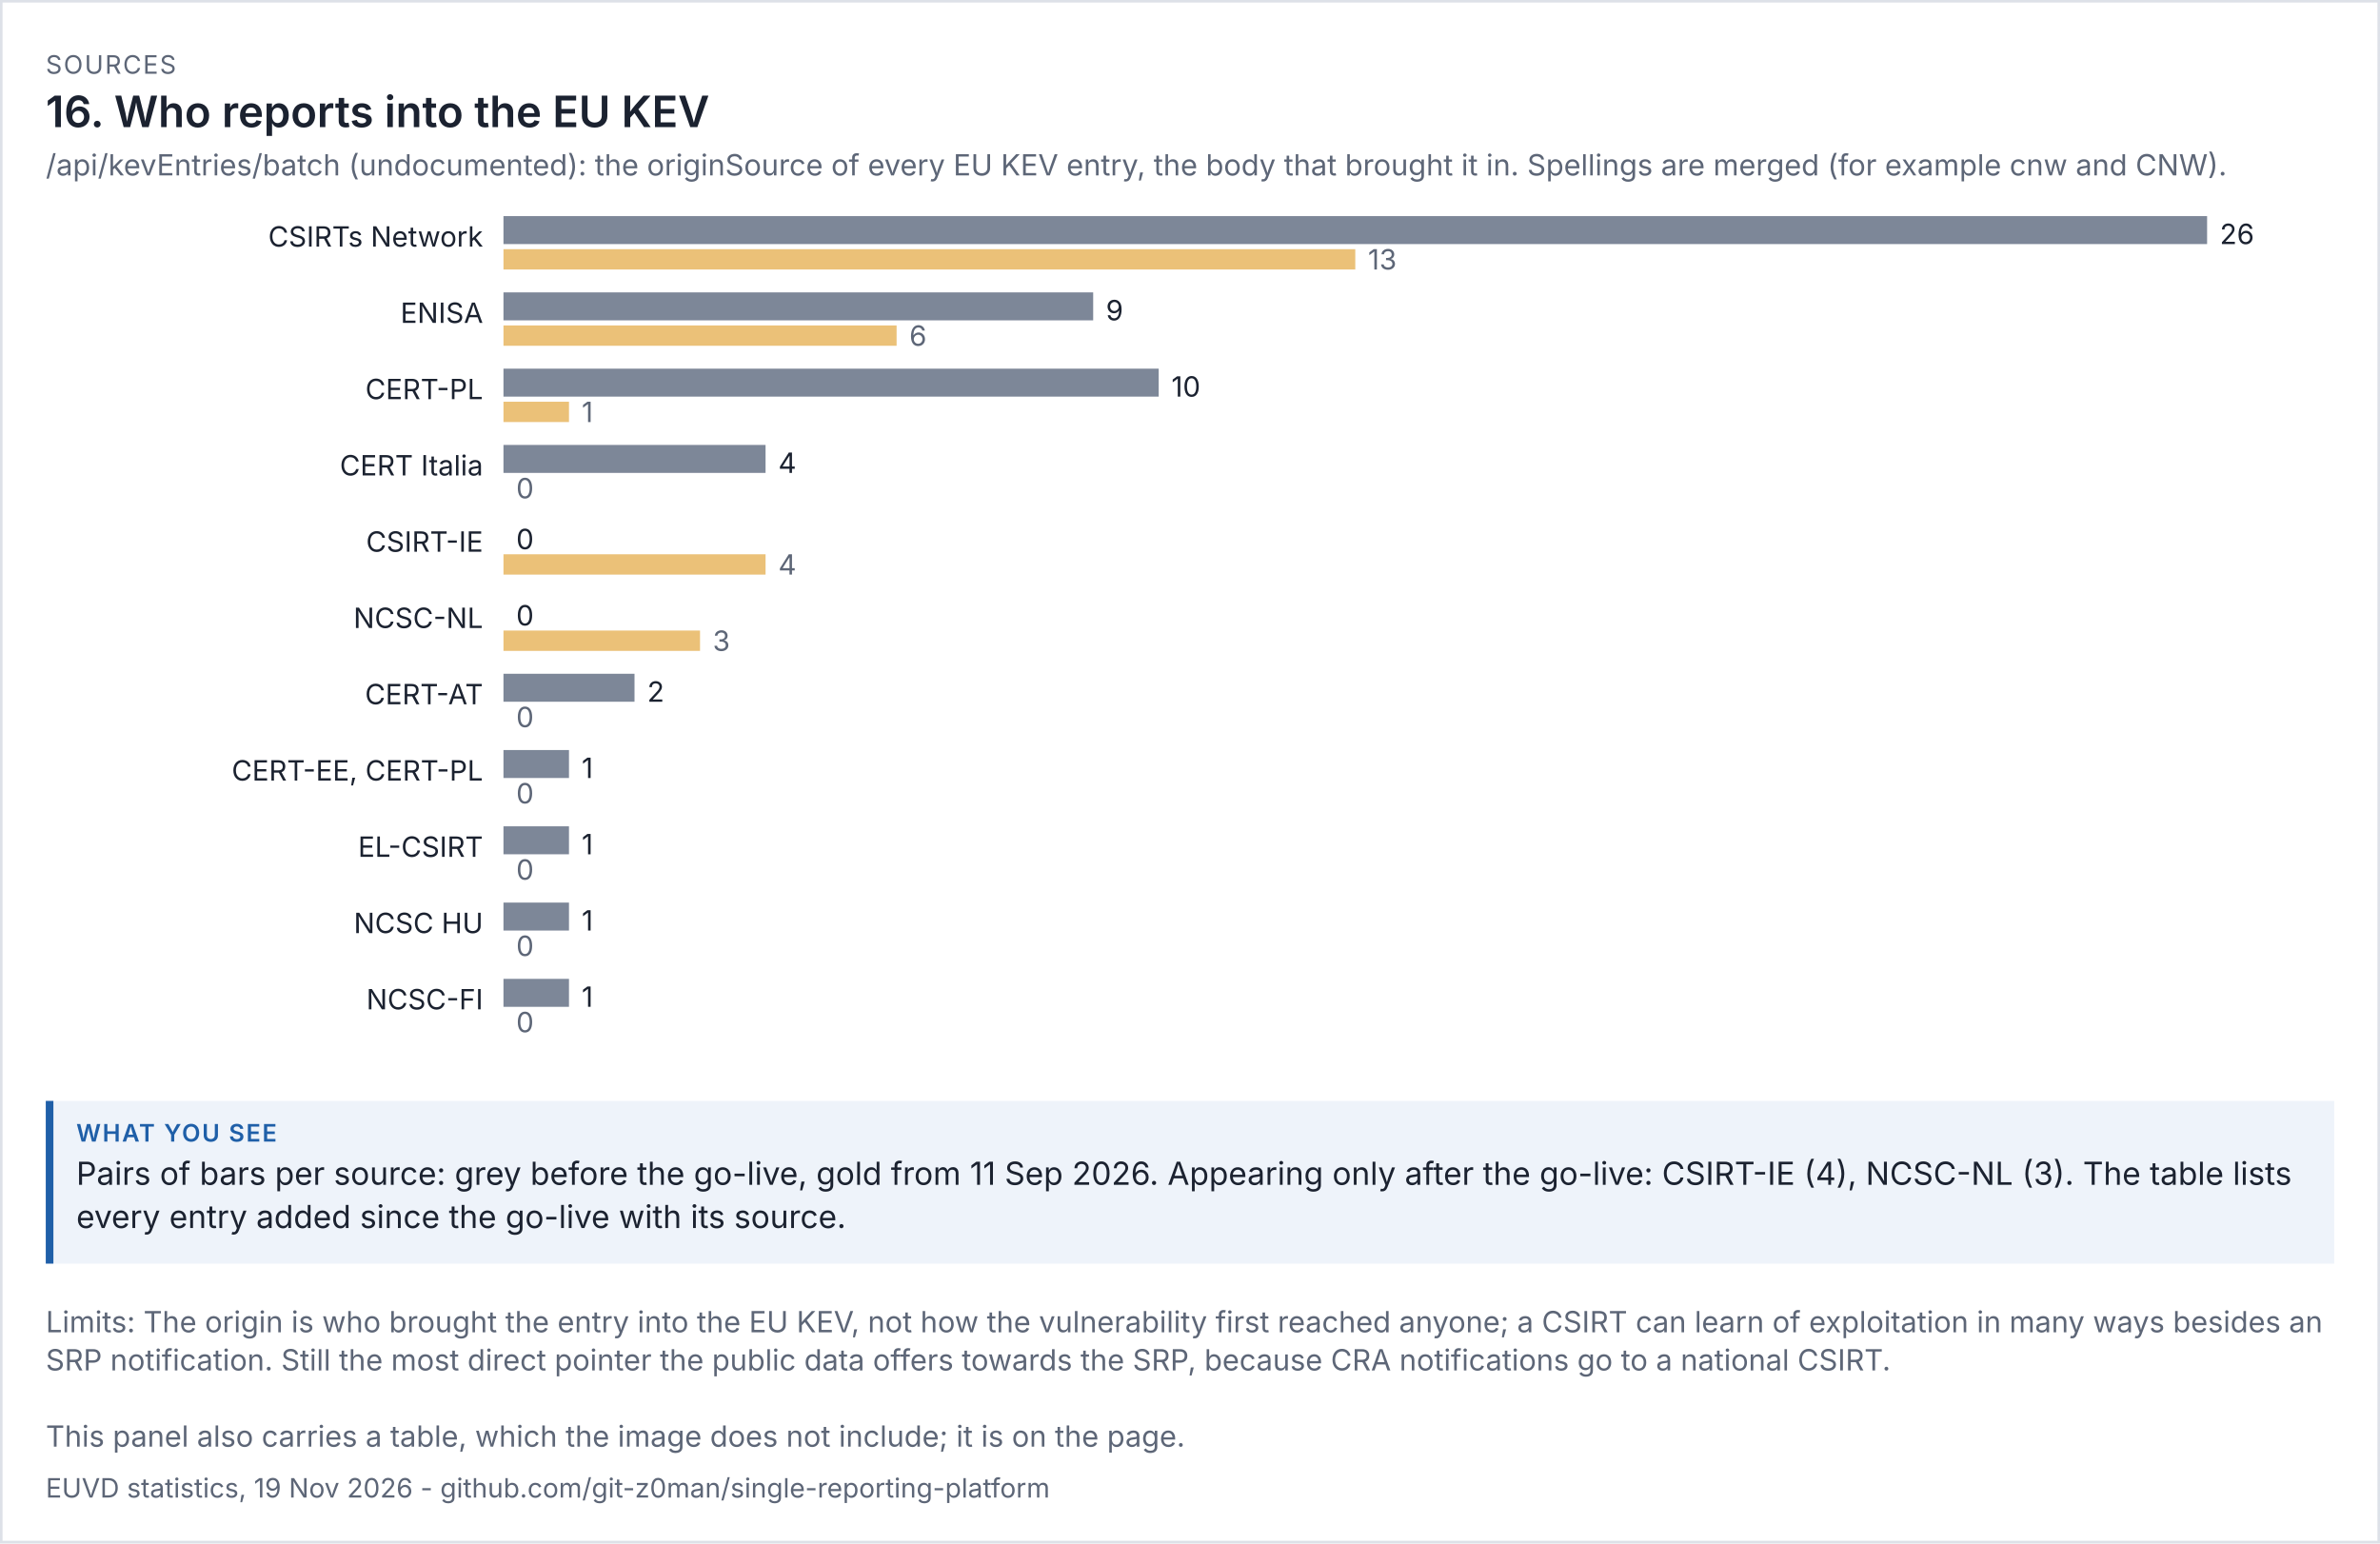
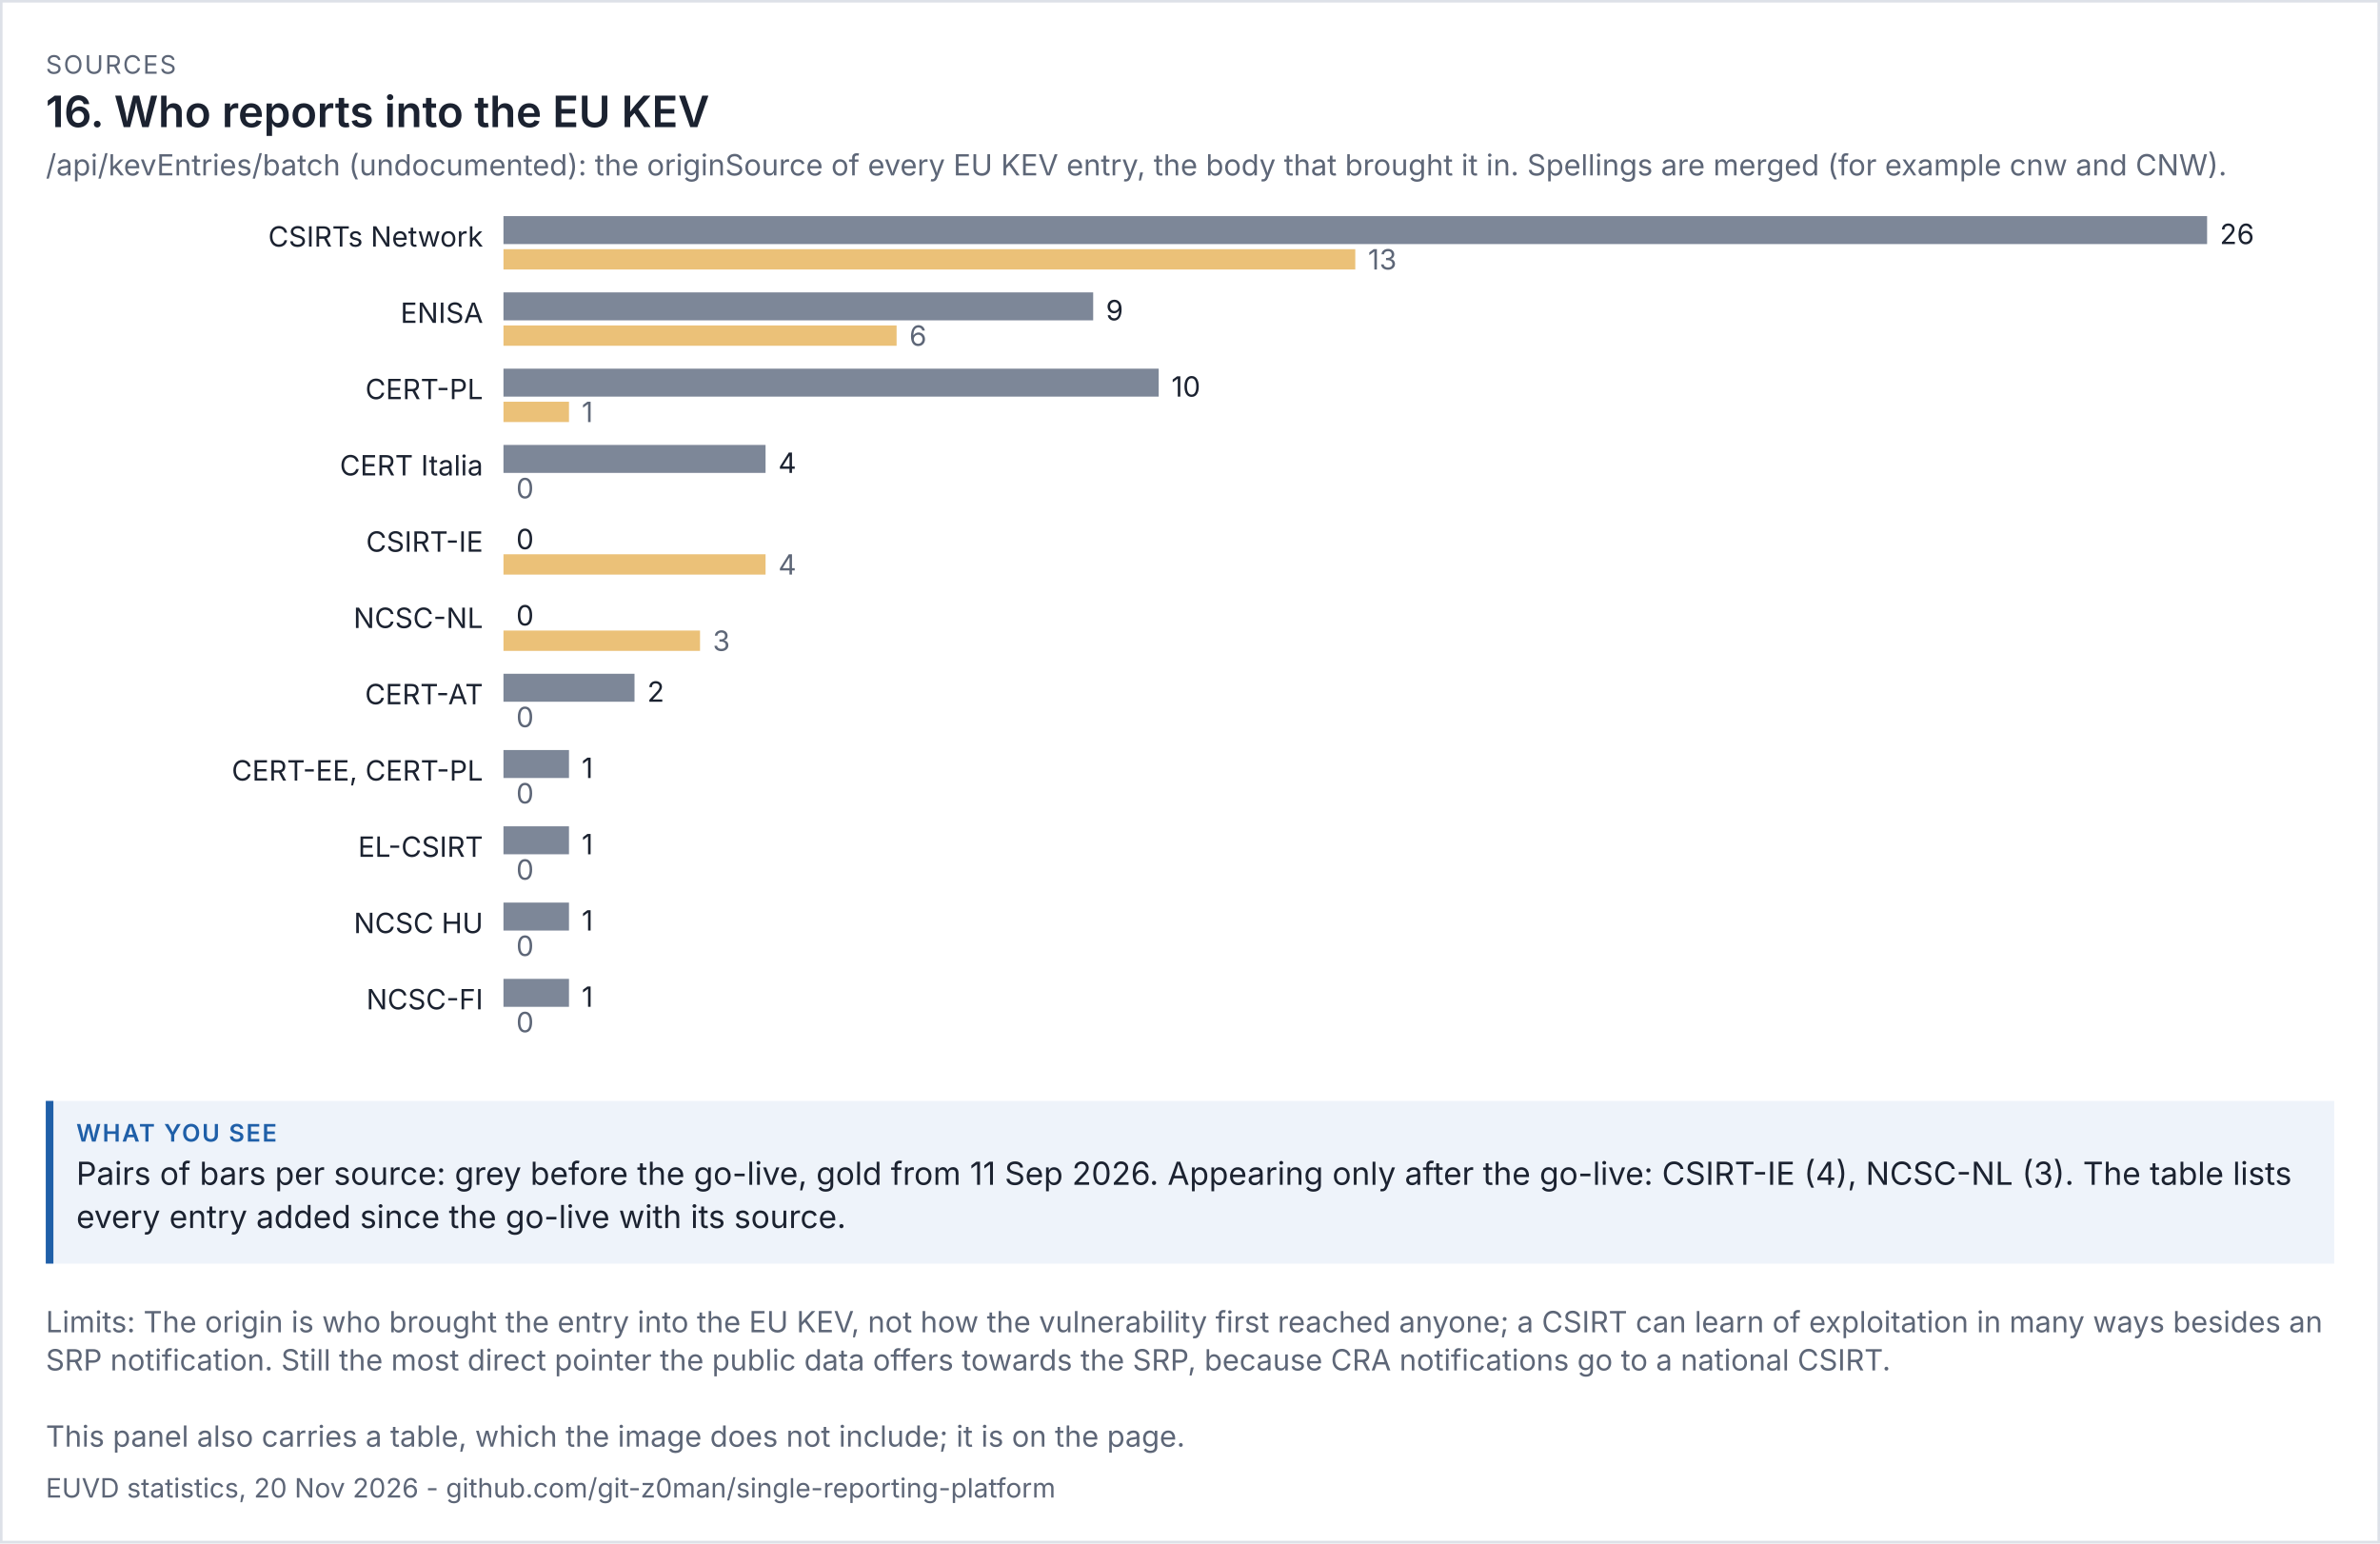
<svg xmlns="http://www.w3.org/2000/svg" viewBox="0 0 936 607" width="936" height="607" font-family="system-ui,-apple-system,'Segoe UI',sans-serif">
  <rect width="100%" height="100%" fill="#ffffff" />
  <rect x="0.5" y="0.5" width="935" height="606" fill="none" stroke="#dde1e8" />
  <text x="18" y="29" font-size="10" letter-spacing="0.6" fill="#5d6677">SOURCES</text>
  <text x="18" y="50" font-size="17" fill="#1b2230" font-weight="600">16. Who reports into the EU KEV</text>
  <text x="18" y="69" font-size="11.5" fill="#5d6677">/api/kevEntries/batch (undocumented): the originSource of every EU KEV entry, the body that brought it in. Spellings are merged (for example cnw and CNW).</text>
  <g transform="translate(18,79) scale(1)" font-size="11">
    <svg viewBox="0 0 900 342" role="img" width="900" height="342">
      <g>
        <text x="172" y="18" text-anchor="end" class="t" fill="rgb(27, 34, 48)">CSIRTs Network</text>
        <rect x="180" y="6" width="670" height="11" fill="rgb(125, 135, 152)" />
        <text x="855" y="17" class="t" fill="rgb(27, 34, 48)">26</text>
        <rect x="180" y="19" width="335" height="8" fill="rgb(224, 160, 48)" opacity="0.65" />
        <text x="520" y="27" fill="rgb(93, 102, 119)">13</text>
        <text x="172" y="48" text-anchor="end" class="t" fill="rgb(27, 34, 48)">ENISA</text>
        <rect x="180" y="36" width="231.923" height="11" fill="rgb(125, 135, 152)" />
        <text x="416.923" y="47" class="t" fill="rgb(27, 34, 48)">9</text>
        <rect x="180" y="49" width="154.615" height="8" fill="rgb(224, 160, 48)" opacity="0.65" />
        <text x="339.615" y="57" fill="rgb(93, 102, 119)">6</text>
        <text x="172" y="78" text-anchor="end" class="t" fill="rgb(27, 34, 48)">CERT-PL</text>
        <rect x="180" y="66" width="257.692" height="11" fill="rgb(125, 135, 152)" />
        <text x="442.692" y="77" class="t" fill="rgb(27, 34, 48)">10</text>
        <rect x="180" y="79" width="25.769" height="8" fill="rgb(224, 160, 48)" opacity="0.65" />
        <text x="210.769" y="87" fill="rgb(93, 102, 119)">1</text>
        <text x="172" y="108" text-anchor="end" class="t" fill="rgb(27, 34, 48)">CERT Italia</text>
        <rect x="180" y="96" width="103.077" height="11" fill="rgb(125, 135, 152)" />
        <text x="288.077" y="107" class="t" fill="rgb(27, 34, 48)">4</text>
        <rect x="180" y="109" width="0" height="8" fill="rgb(224, 160, 48)" opacity="0.65" />
        <text x="185" y="117" fill="rgb(93, 102, 119)">0</text>
        <text x="172" y="138" text-anchor="end" class="t" fill="rgb(27, 34, 48)">CSIRT-IE</text>
        <rect x="180" y="126" width="0" height="11" fill="rgb(125, 135, 152)" />
        <text x="185" y="137" class="t" fill="rgb(27, 34, 48)">0</text>
        <rect x="180" y="139" width="103.077" height="8" fill="rgb(224, 160, 48)" opacity="0.65" />
        <text x="288.077" y="147" fill="rgb(93, 102, 119)">4</text>
        <text x="172" y="168" text-anchor="end" class="t" fill="rgb(27, 34, 48)">NCSC-NL</text>
        <rect x="180" y="156" width="0" height="11" fill="rgb(125, 135, 152)" />
        <text x="185" y="167" class="t" fill="rgb(27, 34, 48)">0</text>
        <rect x="180" y="169" width="77.308" height="8" fill="rgb(224, 160, 48)" opacity="0.65" />
        <text x="262.308" y="177" fill="rgb(93, 102, 119)">3</text>
        <text x="172" y="198" text-anchor="end" class="t" fill="rgb(27, 34, 48)">CERT-AT</text>
        <rect x="180" y="186" width="51.538" height="11" fill="rgb(125, 135, 152)" />
        <text x="236.538" y="197" class="t" fill="rgb(27, 34, 48)">2</text>
        <rect x="180" y="199" width="0" height="8" fill="rgb(224, 160, 48)" opacity="0.65" />
        <text x="185" y="207" fill="rgb(93, 102, 119)">0</text>
        <text x="172" y="228" text-anchor="end" class="t" fill="rgb(27, 34, 48)">CERT-EE, CERT-PL</text>
        <rect x="180" y="216" width="25.769" height="11" fill="rgb(125, 135, 152)" />
        <text x="210.769" y="227" class="t" fill="rgb(27, 34, 48)">1</text>
        <rect x="180" y="229" width="0" height="8" fill="rgb(224, 160, 48)" opacity="0.65" />
        <text x="185" y="237" fill="rgb(93, 102, 119)">0</text>
        <text x="172" y="258" text-anchor="end" class="t" fill="rgb(27, 34, 48)">EL-CSIRT</text>
        <rect x="180" y="246" width="25.769" height="11" fill="rgb(125, 135, 152)" />
        <text x="210.769" y="257" class="t" fill="rgb(27, 34, 48)">1</text>
        <rect x="180" y="259" width="0" height="8" fill="rgb(224, 160, 48)" opacity="0.65" />
        <text x="185" y="267" fill="rgb(93, 102, 119)">0</text>
        <text x="172" y="288" text-anchor="end" class="t" fill="rgb(27, 34, 48)">NCSC HU</text>
        <rect x="180" y="276" width="25.769" height="11" fill="rgb(125, 135, 152)" />
        <text x="210.769" y="287" class="t" fill="rgb(27, 34, 48)">1</text>
        <rect x="180" y="289" width="0" height="8" fill="rgb(224, 160, 48)" opacity="0.65" />
        <text x="185" y="297" fill="rgb(93, 102, 119)">0</text>
        <text x="172" y="318" text-anchor="end" class="t" fill="rgb(27, 34, 48)">NCSC-FI</text>
        <rect x="180" y="306" width="25.769" height="11" fill="rgb(125, 135, 152)" />
        <text x="210.769" y="317" class="t" fill="rgb(27, 34, 48)">1</text>
        <rect x="180" y="319" width="0" height="8" fill="rgb(224, 160, 48)" opacity="0.65" />
        <text x="185" y="327" fill="rgb(93, 102, 119)">0</text>
      </g>
    </svg>
  </g>
  <rect x="18" y="433" width="900" height="64" fill="#eef3fa" />
  <rect x="18" y="433" width="3" height="64" fill="#1f5fa8" />
  <text x="30" y="449" font-size="9.5" letter-spacing="0.6" font-weight="600" fill="#1f5fa8">WHAT YOU SEE</text>
  <text x="30" y="466" font-size="12.5" fill="#1b2230">Pairs of bars per source: grey before the go-live, gold from 11 Sep 2026. Appearing only after the go-live: CSIRT-IE (4), NCSC-NL (3). The table lists</text>
  <text x="30" y="483" font-size="12.5" fill="#1b2230">every entry added since the go-live with its source.</text>
  <text x="18" y="524" font-size="11.5" fill="#5d6677">Limits: The origin is who brought the entry into the EU KEV, not how the vulnerability first reached anyone; a CSIRT can learn of exploitation in many ways besides an</text>
  <text x="18" y="539" font-size="11.5" fill="#5d6677">SRP notification. Still the most direct pointer the public data offers towards the SRP, because CRA notifications go to a national CSIRT.</text>
  <text x="18" y="569" font-size="11.5" fill="#5d6677">This panel also carries a table, which the image does not include; it is on the page.</text>
-   <text x="18" y="589" font-size="10.5" fill="#5d6677">EUVD statistics, 19 Nov 2026 - github.com/git-z0man/single-reporting-platform</text>
+   <text x="18" y="589" font-size="10.5" fill="#5d6677">EUVD statistics, 20 Nov 2026 - github.com/git-z0man/single-reporting-platform</text>
</svg>
